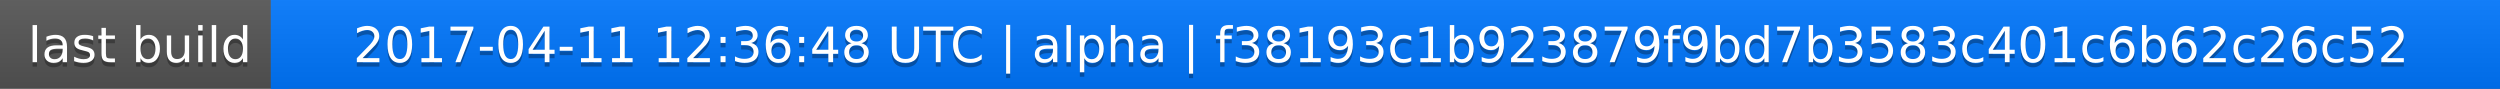
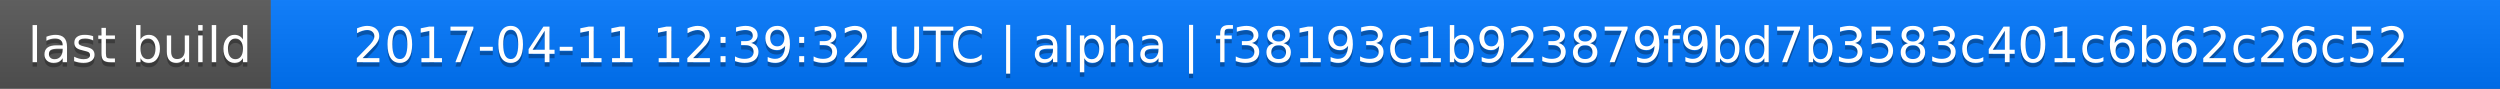
<svg xmlns="http://www.w3.org/2000/svg" width="563" height="20">
  <linearGradient id="a" x2="0" y2="100%">
    <stop offset="0" stop-color="#bbb" stop-opacity=".1" />
    <stop offset="1" stop-opacity=".1" />
  </linearGradient>
  <rect rx="0" width="563" height="20" fill="#555" />
  <rect rx="0" x="61" width="502" height="20" fill="#07f" />
  <path fill="#07f" d="M61 0h4v20h-4z" />
  <rect rx="0" width="563" height="20" fill="url(#a)" />
  <g fill="#fff" text-anchor="middle" font-family="DejaVu Sans,Verdana,Geneva,sans-serif" font-size="11">
    <text x="31.5" y="15" fill="#010101" fill-opacity=".3">last build</text>
    <text x="31.5" y="14">last build</text>
-     <text x="311" y="15" fill="#010101" fill-opacity=".3">2017-04-11 12:36:48 UTC | alpha | f38193c1b923879f9bd7b3583c401c6b62c26c52</text>
-     <text x="311" y="14">2017-04-11 12:36:48 UTC | alpha | f38193c1b923879f9bd7b3583c401c6b62c26c52</text>
+     <text x="311" y="15" fill="#010101" fill-opacity=".3">2017-04-11 12:39:32 UTC | alpha | f38193c1b923879f9bd7b3583c401c6b62c26c52</text>
+     <text x="311" y="14">2017-04-11 12:39:32 UTC | alpha | f38193c1b923879f9bd7b3583c401c6b62c26c52</text>
  </g>
</svg>
